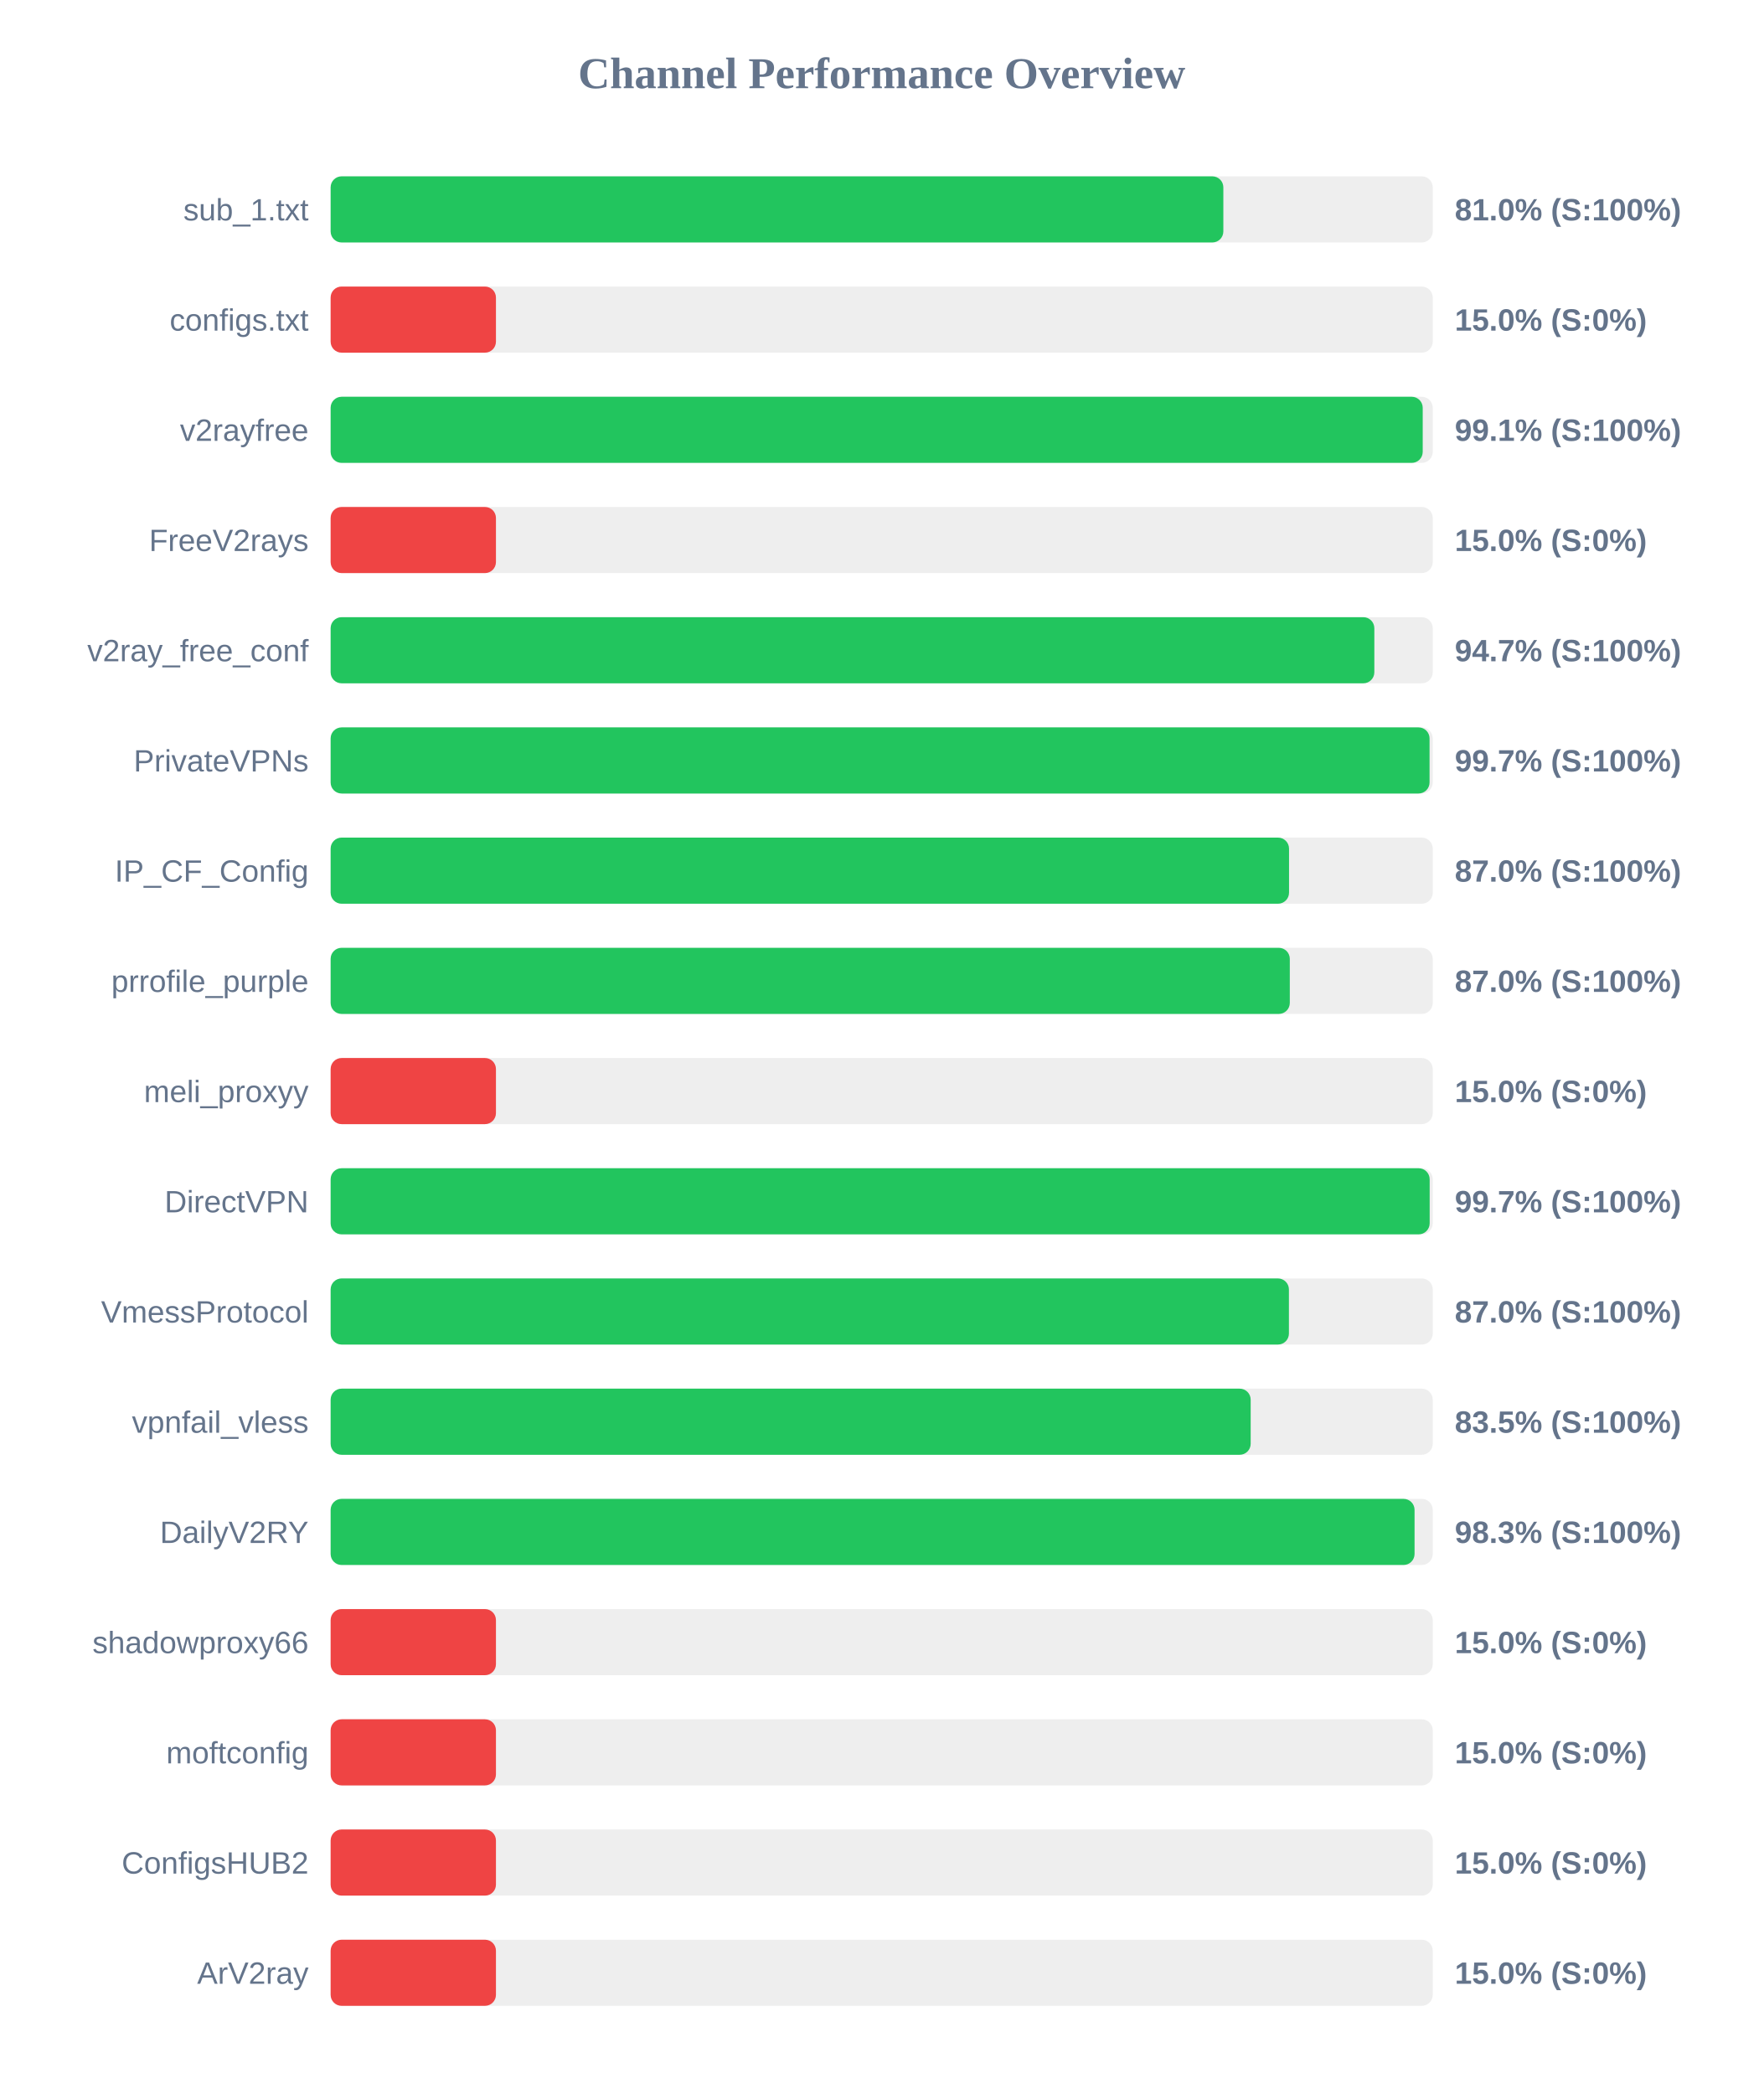
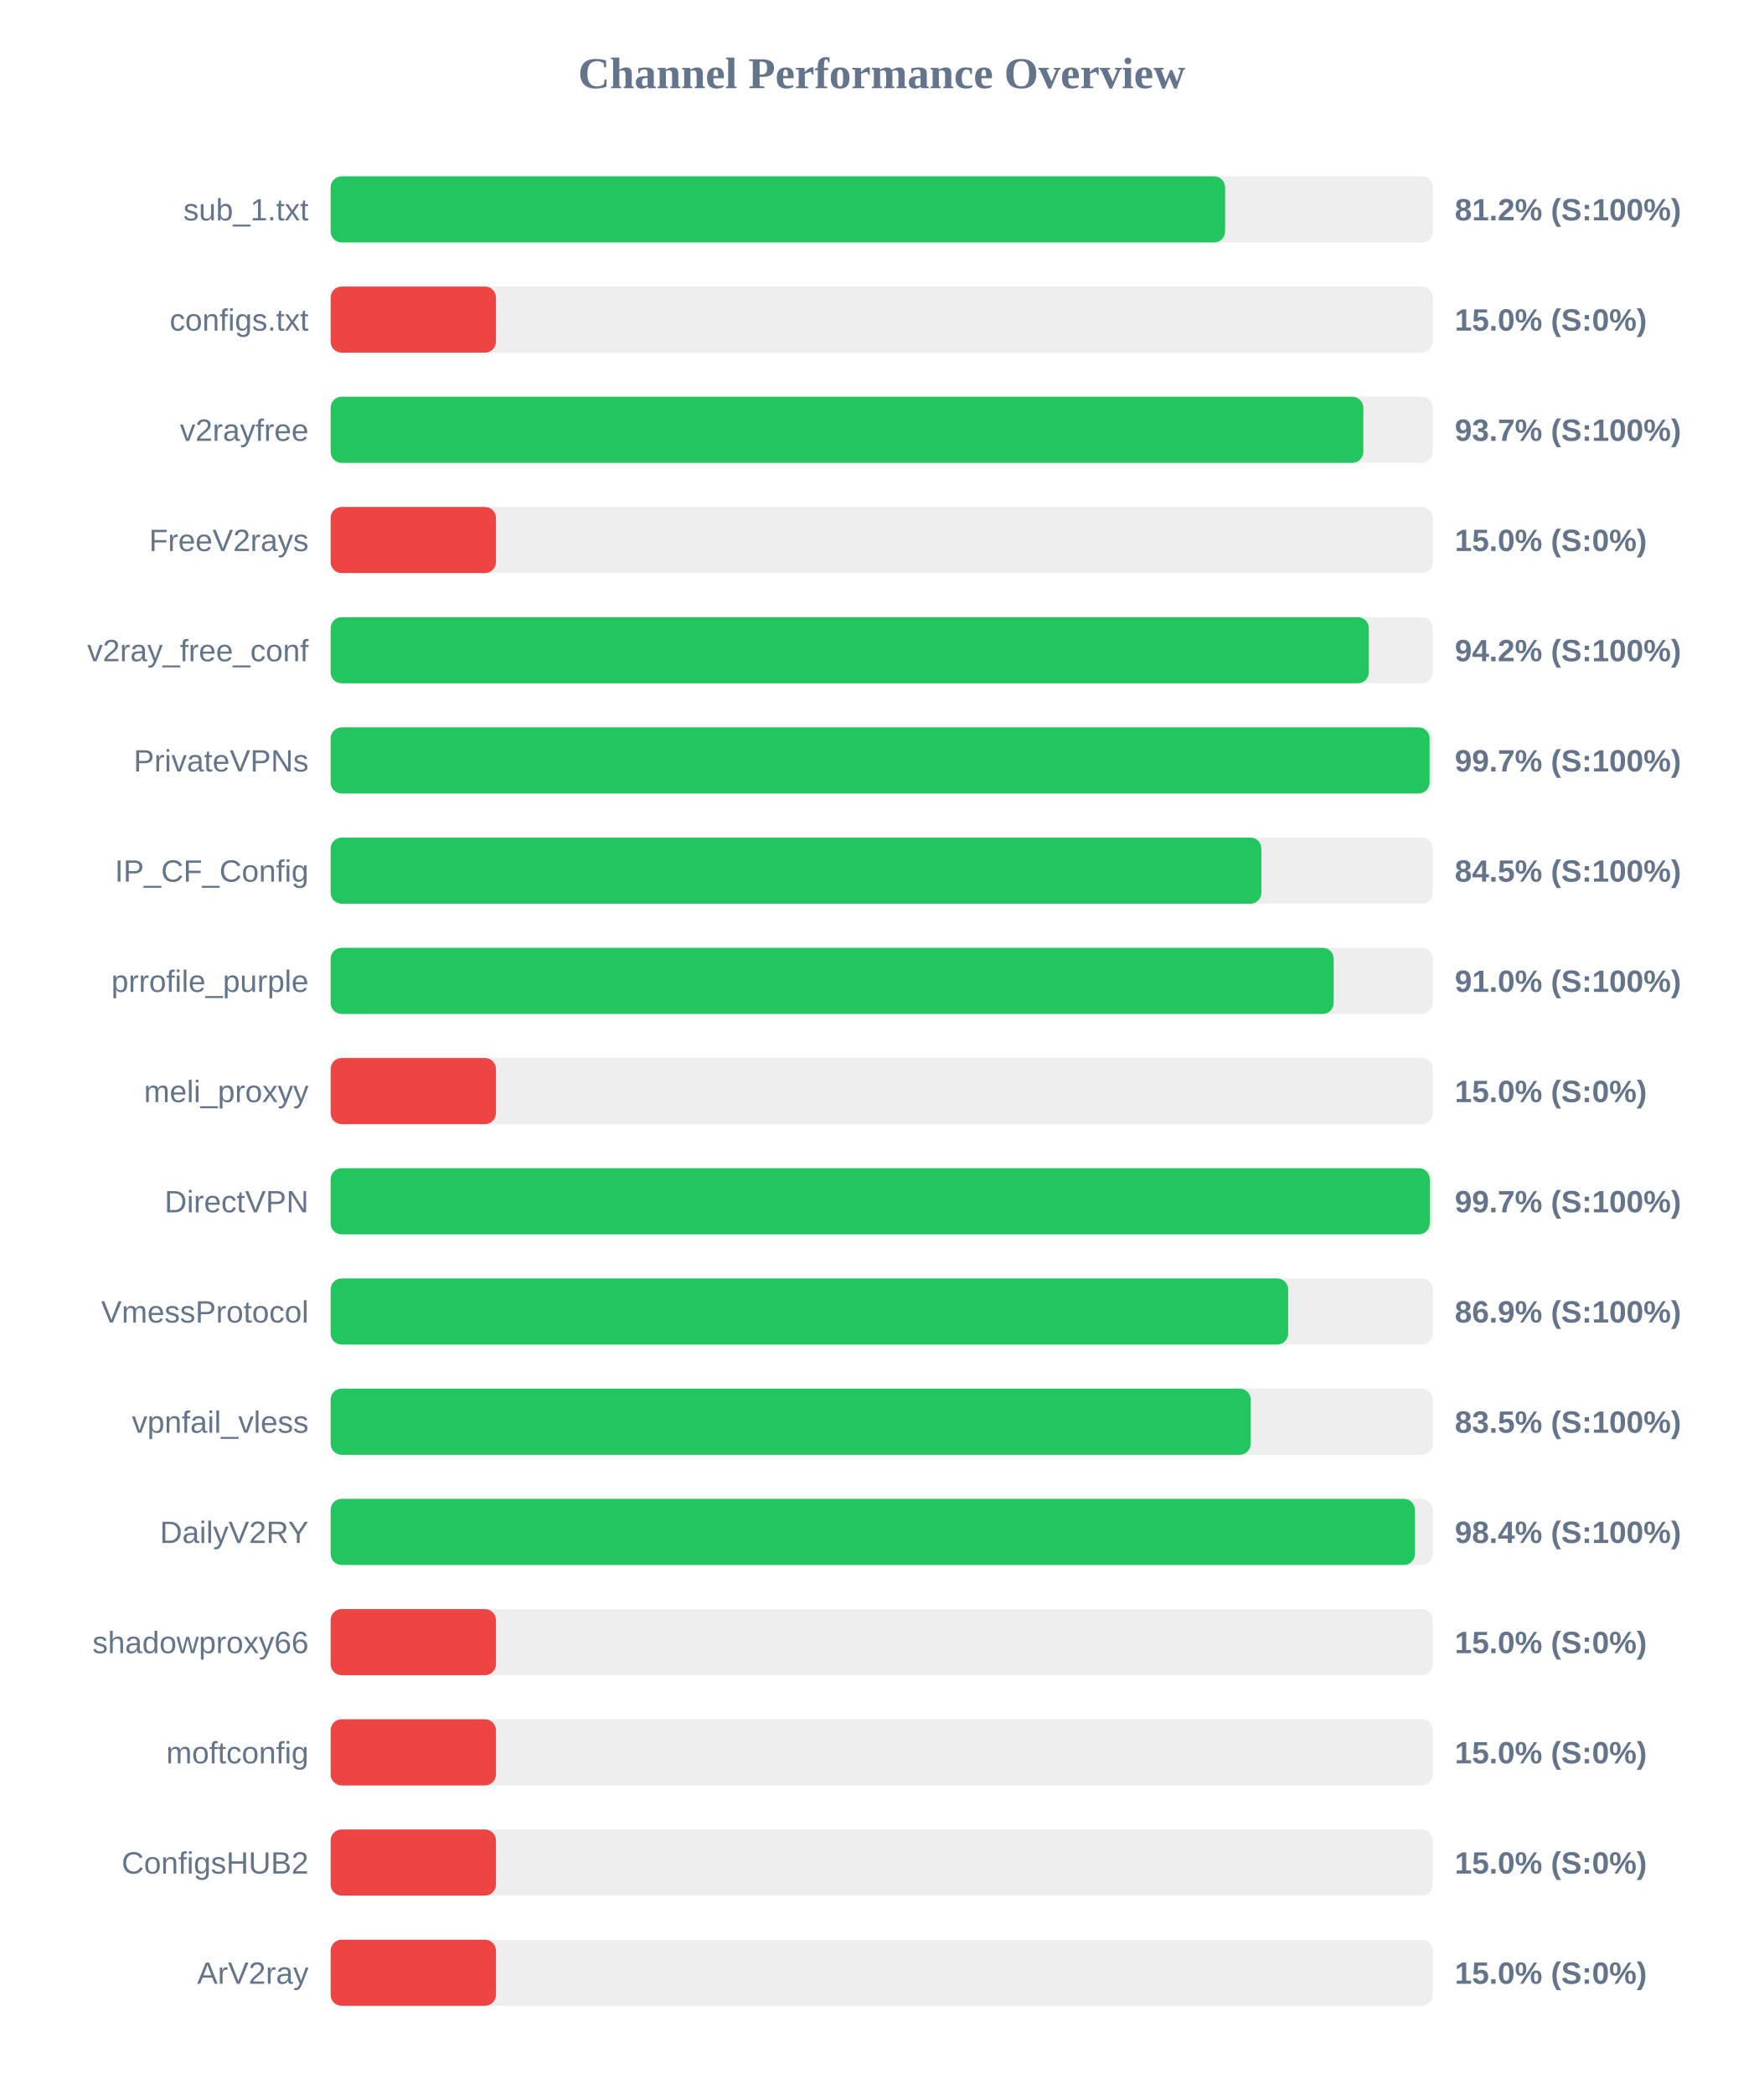
<svg xmlns="http://www.w3.org/2000/svg" width="800" height="950" version="1.1">
  <style>
        .row { font: 14px Arial; fill: #64748b; }
        .score { font: bold 14px Arial; fill: #64748b; }
    </style>
  <text x="400" y="40" text-anchor="middle" font-size="20px" font-weight="bold" fill="#64748b">Channel Performance Overview</text>
  <rect x="150" y="80" width="500" height="30" fill="#eee" rx="5" />
-   <rect x="150" y="80" width="405.0" height="30" fill="#22c55e" rx="5" />
+   <rect x="150" y="80" width="405.8" height="30" fill="#22c55e" rx="5" />
  <text x="140" y="100" text-anchor="end" class="row">sub_1.txt</text>
-   <text x="660" y="100" text-anchor="start" class="score">81.0% (S:100%)</text>
+   <text x="660" y="100" text-anchor="start" class="score">81.2% (S:100%)</text>
  <rect x="150" y="130" width="500" height="30" fill="#eee" rx="5" />
  <rect x="150" y="130" width="75.0" height="30" fill="#ef4444" rx="5" />
  <text x="140" y="150" text-anchor="end" class="row">configs.txt</text>
  <text x="660" y="150" text-anchor="start" class="score">15.0% (S:0%)</text>
  <rect x="150" y="180" width="500" height="30" fill="#eee" rx="5" />
-   <rect x="150" y="180" width="495.45" height="30" fill="#22c55e" rx="5" />
+   <rect x="150" y="180" width="468.5" height="30" fill="#22c55e" rx="5" />
  <text x="140" y="200" text-anchor="end" class="row">v2rayfree</text>
-   <text x="660" y="200" text-anchor="start" class="score">99.1% (S:100%)</text>
+   <text x="660" y="200" text-anchor="start" class="score">93.7% (S:100%)</text>
  <rect x="150" y="230" width="500" height="30" fill="#eee" rx="5" />
  <rect x="150" y="230" width="75.0" height="30" fill="#ef4444" rx="5" />
  <text x="140" y="250" text-anchor="end" class="row">FreeV2rays</text>
  <text x="660" y="250" text-anchor="start" class="score">15.0% (S:0%)</text>
  <rect x="150" y="280" width="500" height="30" fill="#eee" rx="5" />
-   <rect x="150" y="280" width="473.5" height="30" fill="#22c55e" rx="5" />
+   <rect x="150" y="280" width="471.0" height="30" fill="#22c55e" rx="5" />
  <text x="140" y="300" text-anchor="end" class="row">v2ray_free_conf</text>
-   <text x="660" y="300" text-anchor="start" class="score">94.7% (S:100%)</text>
+   <text x="660" y="300" text-anchor="start" class="score">94.2% (S:100%)</text>
  <rect x="150" y="330" width="500" height="30" fill="#eee" rx="5" />
  <rect x="150" y="330" width="498.55" height="30" fill="#22c55e" rx="5" />
  <text x="140" y="350" text-anchor="end" class="row">PrivateVPNs</text>
  <text x="660" y="350" text-anchor="start" class="score">99.7% (S:100%)</text>
  <rect x="150" y="380" width="500" height="30" fill="#eee" rx="5" />
-   <rect x="150" y="380" width="434.8" height="30" fill="#22c55e" rx="5" />
+   <rect x="150" y="380" width="422.25" height="30" fill="#22c55e" rx="5" />
  <text x="140" y="400" text-anchor="end" class="row">IP_CF_Config</text>
-   <text x="660" y="400" text-anchor="start" class="score">87.0% (S:100%)</text>
+   <text x="660" y="400" text-anchor="start" class="score">84.5% (S:100%)</text>
  <rect x="150" y="430" width="500" height="30" fill="#eee" rx="5" />
-   <rect x="150" y="430" width="435.15" height="30" fill="#22c55e" rx="5" />
+   <rect x="150" y="430" width="455.05" height="30" fill="#22c55e" rx="5" />
  <text x="140" y="450" text-anchor="end" class="row">prrofile_purple</text>
-   <text x="660" y="450" text-anchor="start" class="score">87.0% (S:100%)</text>
+   <text x="660" y="450" text-anchor="start" class="score">91.0% (S:100%)</text>
  <rect x="150" y="480" width="500" height="30" fill="#eee" rx="5" />
  <rect x="150" y="480" width="75.0" height="30" fill="#ef4444" rx="5" />
  <text x="140" y="500" text-anchor="end" class="row">meli_proxyy</text>
  <text x="660" y="500" text-anchor="start" class="score">15.0% (S:0%)</text>
  <rect x="150" y="530" width="500" height="30" fill="#eee" rx="5" />
-   <rect x="150" y="530" width="498.6" height="30" fill="#22c55e" rx="5" />
+   <rect x="150" y="530" width="498.65" height="30" fill="#22c55e" rx="5" />
  <text x="140" y="550" text-anchor="end" class="row">DirectVPN</text>
  <text x="660" y="550" text-anchor="start" class="score">99.7% (S:100%)</text>
  <rect x="150" y="580" width="500" height="30" fill="#eee" rx="5" />
-   <rect x="150" y="580" width="434.75" height="30" fill="#22c55e" rx="5" />
+   <rect x="150" y="580" width="434.4" height="30" fill="#22c55e" rx="5" />
  <text x="140" y="600" text-anchor="end" class="row">VmessProtocol</text>
-   <text x="660" y="600" text-anchor="start" class="score">87.0% (S:100%)</text>
+   <text x="660" y="600" text-anchor="start" class="score">86.9% (S:100%)</text>
  <rect x="150" y="630" width="500" height="30" fill="#eee" rx="5" />
  <rect x="150" y="630" width="417.4" height="30" fill="#22c55e" rx="5" />
  <text x="140" y="650" text-anchor="end" class="row">vpnfail_vless</text>
  <text x="660" y="650" text-anchor="start" class="score">83.5% (S:100%)</text>
  <rect x="150" y="680" width="500" height="30" fill="#eee" rx="5" />
-   <rect x="150" y="680" width="491.75" height="30" fill="#22c55e" rx="5" />
+   <rect x="150" y="680" width="491.9" height="30" fill="#22c55e" rx="5" />
  <text x="140" y="700" text-anchor="end" class="row">DailyV2RY</text>
-   <text x="660" y="700" text-anchor="start" class="score">98.3% (S:100%)</text>
+   <text x="660" y="700" text-anchor="start" class="score">98.4% (S:100%)</text>
  <rect x="150" y="730" width="500" height="30" fill="#eee" rx="5" />
  <rect x="150" y="730" width="75.0" height="30" fill="#ef4444" rx="5" />
  <text x="140" y="750" text-anchor="end" class="row">shadowproxy66</text>
  <text x="660" y="750" text-anchor="start" class="score">15.0% (S:0%)</text>
  <rect x="150" y="780" width="500" height="30" fill="#eee" rx="5" />
  <rect x="150" y="780" width="75.0" height="30" fill="#ef4444" rx="5" />
  <text x="140" y="800" text-anchor="end" class="row">moftconfig</text>
  <text x="660" y="800" text-anchor="start" class="score">15.0% (S:0%)</text>
  <rect x="150" y="830" width="500" height="30" fill="#eee" rx="5" />
  <rect x="150" y="830" width="75.0" height="30" fill="#ef4444" rx="5" />
  <text x="140" y="850" text-anchor="end" class="row">ConfigsHUB2</text>
  <text x="660" y="850" text-anchor="start" class="score">15.0% (S:0%)</text>
  <rect x="150" y="880" width="500" height="30" fill="#eee" rx="5" />
  <rect x="150" y="880" width="75.0" height="30" fill="#ef4444" rx="5" />
  <text x="140" y="900" text-anchor="end" class="row">ArV2ray</text>
  <text x="660" y="900" text-anchor="start" class="score">15.0% (S:0%)</text>
</svg>
